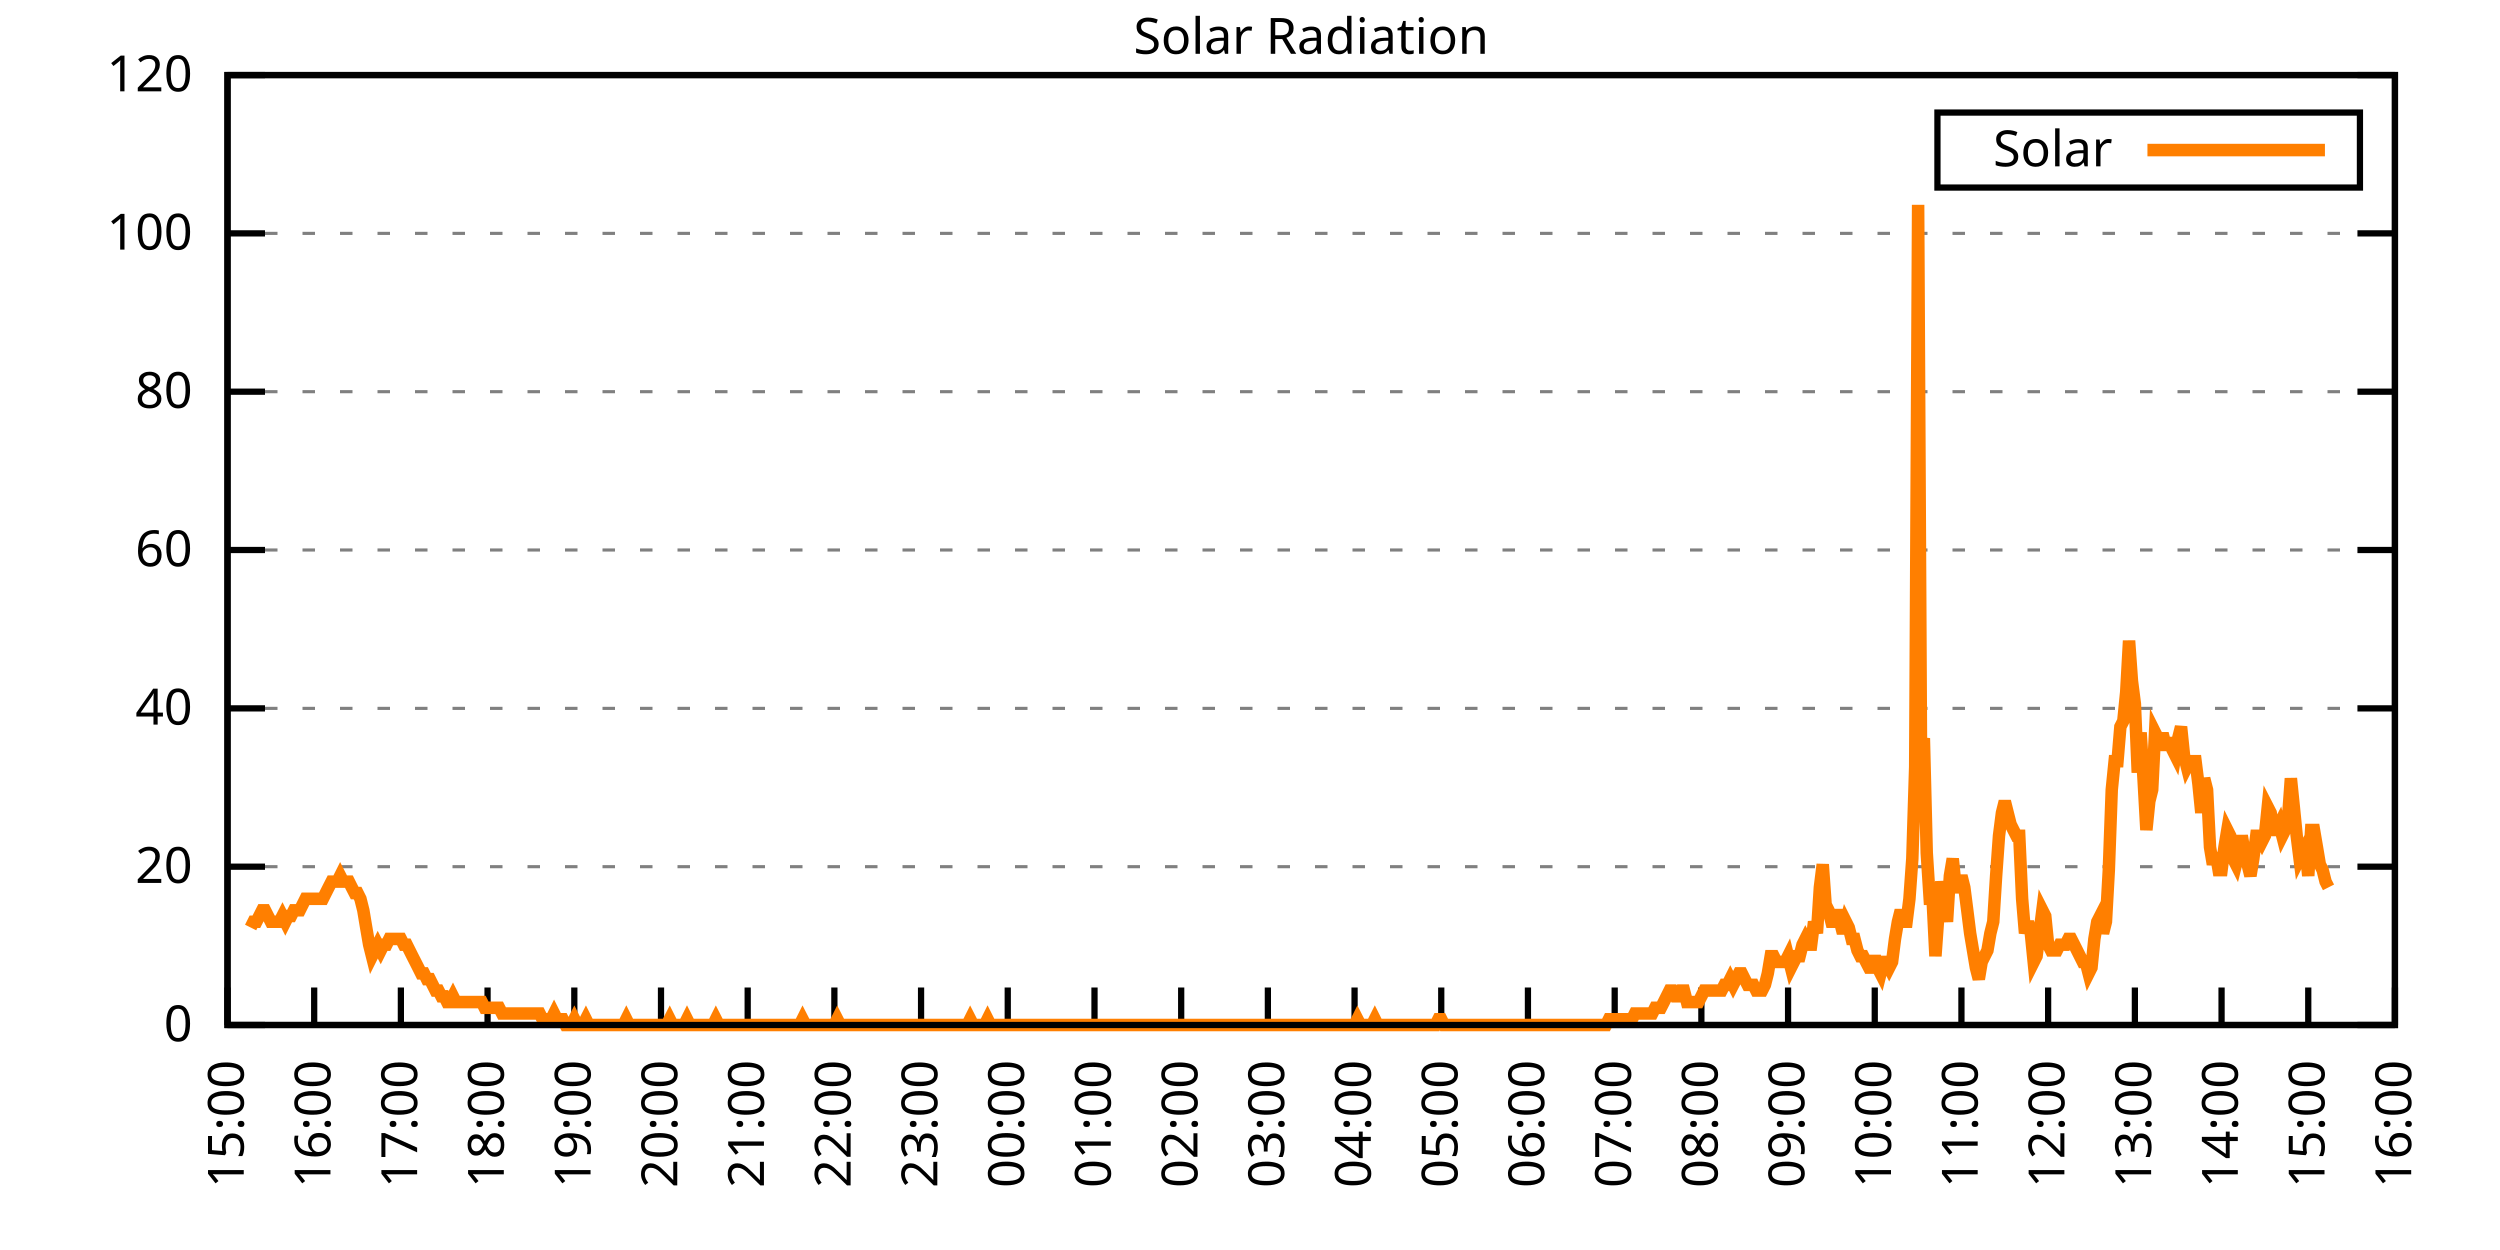
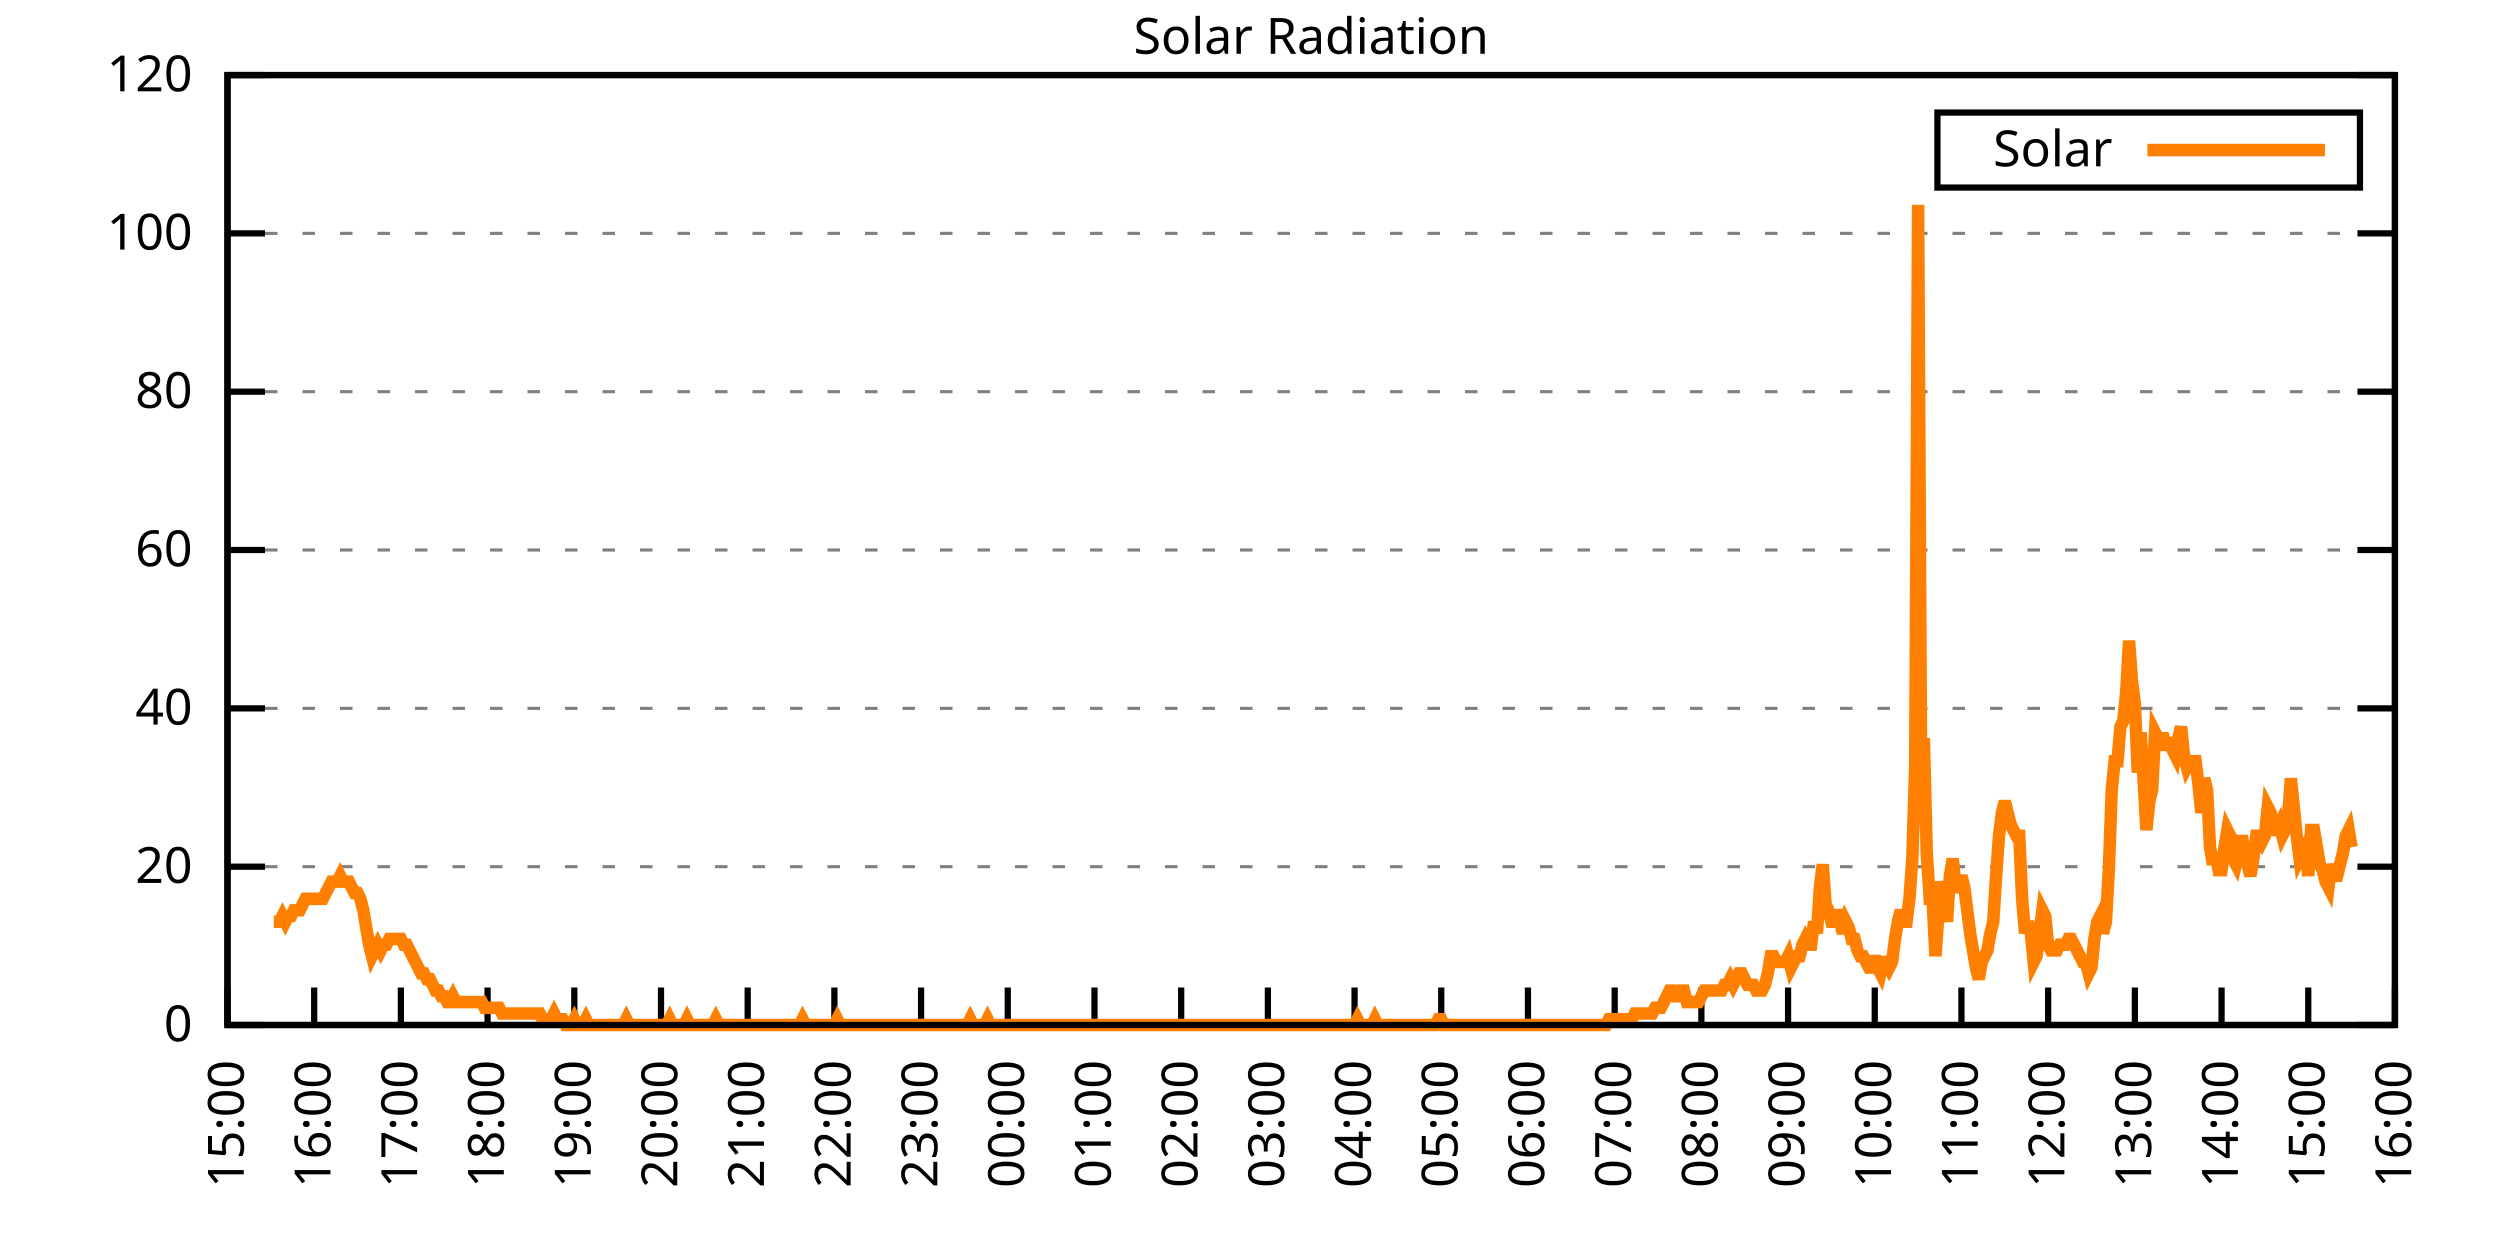
<svg xmlns="http://www.w3.org/2000/svg" xmlns:xlink="http://www.w3.org/1999/xlink" width="400" height="200" viewBox="0 0 400 200">
  <g id="gnuplot_canvas">
    <rect x="0" y="0" width="400" height="200" fill="none" />
    <defs>
      <circle id="gpDot" r="0.5" stroke-width="0.5" stroke="currentColor" />
      <path id="gpPt0" stroke-width="0.333" stroke="currentColor" d="M-1,0 h2 M0,-1 v2" />
      <path id="gpPt1" stroke-width="0.333" stroke="currentColor" d="M-1,-1 L1,1 M1,-1 L-1,1" />
      <path id="gpPt2" stroke-width="0.333" stroke="currentColor" d="M-1,0 L1,0 M0,-1 L0,1 M-1,-1 L1,1 M-1,1 L1,-1" />
      <rect id="gpPt3" stroke-width="0.333" stroke="currentColor" x="-1" y="-1" width="2" height="2" />
      <rect id="gpPt4" stroke-width="0.333" stroke="currentColor" fill="currentColor" x="-1" y="-1" width="2" height="2" />
      <circle id="gpPt5" stroke-width="0.333" stroke="currentColor" cx="0" cy="0" r="1" />
      <use xlink:href="#gpPt5" id="gpPt6" fill="currentColor" stroke="none" />
      <path id="gpPt7" stroke-width="0.333" stroke="currentColor" d="M0,-1.33 L-1.33,0.67 L1.33,0.67 z" />
      <use xlink:href="#gpPt7" id="gpPt8" fill="currentColor" stroke="none" />
      <use xlink:href="#gpPt7" id="gpPt9" stroke="currentColor" transform="rotate(180)" />
      <use xlink:href="#gpPt9" id="gpPt10" fill="currentColor" stroke="none" />
      <use xlink:href="#gpPt3" id="gpPt11" stroke="currentColor" transform="rotate(45)" />
      <use xlink:href="#gpPt11" id="gpPt12" fill="currentColor" stroke="none" />
      <path id="gpPt13" stroke-width="0.333" stroke="currentColor" d="M0,1.330 L1.265,0.411 L0.782,-1.067 L-0.782,-1.076 L-1.265,0.411 z" />
      <use xlink:href="#gpPt13" id="gpPt14" fill="currentColor" stroke="none" />
      <filter id="textbox" filterUnits="objectBoundingBox" x="0" y="0" height="1" width="1">
        <feFlood flood-color="white" flood-opacity="1" result="bgnd" />
        <feComposite in="SourceGraphic" in2="bgnd" operator="atop" />
      </filter>
      <filter id="greybox" filterUnits="objectBoundingBox" x="0" y="0" height="1" width="1">
        <feFlood flood-color="lightgrey" flood-opacity="1" result="grey" />
        <feComposite in="SourceGraphic" in2="grey" operator="atop" />
      </filter>
    </defs>
    <g fill="none" color="white" stroke="currentColor" stroke-width="1.00" stroke-linecap="butt" stroke-linejoin="miter">
</g>
    <g fill="none" color="black" stroke="currentColor" stroke-width="1.00" stroke-linecap="butt" stroke-linejoin="miter">
      <g stroke="none" shape-rendering="crispEdges">
        <polygon fill="rgb(255, 255, 255)" points="36.40,164.00 383.18,164.00 383.18,12.02 36.40,12.02 " />
      </g>
    </g>
    <g fill="none" color="black" stroke="currentColor" stroke-width="1.00" stroke-linecap="butt" stroke-linejoin="miter">
</g>
    <g fill="none" color="black" stroke="black" stroke-width="0.50" stroke-linecap="butt" stroke-linejoin="miter">
</g>
    <g fill="none" color="gray" stroke="currentColor" stroke-width="0.50" stroke-linecap="butt" stroke-linejoin="miter">
      <path stroke="gray" stroke-dasharray="2,4" class="gridline" d="M36.40,164.00 L383.19,164.00  " />
    </g>
    <g fill="none" color="gray" stroke="gray" stroke-width="1.00" stroke-linecap="butt" stroke-linejoin="miter">
</g>
    <g fill="none" color="black" stroke="currentColor" stroke-width="1.00" stroke-linecap="butt" stroke-linejoin="miter">
      <path stroke="black" d="M36.40,164.00 L42.40,164.00 M383.19,164.00 L377.19,164.00  " />
      <g transform="translate(30.80,166.60)" stroke="none" fill="black" font-family="Sans" font-size="8.00" text-anchor="end">
        <text>
          <tspan font-family="Sans"> 0</tspan>
        </text>
      </g>
    </g>
    <g fill="none" color="black" stroke="currentColor" stroke-width="1.00" stroke-linecap="butt" stroke-linejoin="miter">
</g>
    <g fill="none" color="black" stroke="black" stroke-width="0.50" stroke-linecap="butt" stroke-linejoin="miter">
</g>
    <g fill="none" color="gray" stroke="currentColor" stroke-width="0.50" stroke-linecap="butt" stroke-linejoin="miter">
      <path stroke="gray" stroke-dasharray="2,4" class="gridline" d="M36.40,138.67 L383.19,138.67  " />
    </g>
    <g fill="none" color="gray" stroke="gray" stroke-width="1.00" stroke-linecap="butt" stroke-linejoin="miter">
</g>
    <g fill="none" color="black" stroke="currentColor" stroke-width="1.00" stroke-linecap="butt" stroke-linejoin="miter">
      <path stroke="black" d="M36.40,138.67 L42.40,138.67 M383.19,138.67 L377.19,138.67  " />
      <g transform="translate(30.80,141.27)" stroke="none" fill="black" font-family="Sans" font-size="8.00" text-anchor="end">
        <text>
          <tspan font-family="Sans"> 20</tspan>
        </text>
      </g>
    </g>
    <g fill="none" color="black" stroke="currentColor" stroke-width="1.00" stroke-linecap="butt" stroke-linejoin="miter">
</g>
    <g fill="none" color="black" stroke="black" stroke-width="0.50" stroke-linecap="butt" stroke-linejoin="miter">
</g>
    <g fill="none" color="gray" stroke="currentColor" stroke-width="0.50" stroke-linecap="butt" stroke-linejoin="miter">
      <path stroke="gray" stroke-dasharray="2,4" class="gridline" d="M36.40,113.34 L383.19,113.34  " />
    </g>
    <g fill="none" color="gray" stroke="gray" stroke-width="1.00" stroke-linecap="butt" stroke-linejoin="miter">
</g>
    <g fill="none" color="black" stroke="currentColor" stroke-width="1.00" stroke-linecap="butt" stroke-linejoin="miter">
      <path stroke="black" d="M36.40,113.34 L42.40,113.34 M383.19,113.34 L377.19,113.34  " />
      <g transform="translate(30.80,115.94)" stroke="none" fill="black" font-family="Sans" font-size="8.00" text-anchor="end">
        <text>
          <tspan font-family="Sans"> 40</tspan>
        </text>
      </g>
    </g>
    <g fill="none" color="black" stroke="currentColor" stroke-width="1.00" stroke-linecap="butt" stroke-linejoin="miter">
</g>
    <g fill="none" color="black" stroke="black" stroke-width="0.50" stroke-linecap="butt" stroke-linejoin="miter">
</g>
    <g fill="none" color="gray" stroke="currentColor" stroke-width="0.50" stroke-linecap="butt" stroke-linejoin="miter">
      <path stroke="gray" stroke-dasharray="2,4" class="gridline" d="M36.40,88.00 L383.19,88.00  " />
    </g>
    <g fill="none" color="gray" stroke="gray" stroke-width="1.00" stroke-linecap="butt" stroke-linejoin="miter">
</g>
    <g fill="none" color="black" stroke="currentColor" stroke-width="1.00" stroke-linecap="butt" stroke-linejoin="miter">
      <path stroke="black" d="M36.40,88.00 L42.40,88.00 M383.19,88.00 L377.19,88.00  " />
      <g transform="translate(30.80,90.60)" stroke="none" fill="black" font-family="Sans" font-size="8.00" text-anchor="end">
        <text>
          <tspan font-family="Sans"> 60</tspan>
        </text>
      </g>
    </g>
    <g fill="none" color="black" stroke="currentColor" stroke-width="1.00" stroke-linecap="butt" stroke-linejoin="miter">
</g>
    <g fill="none" color="black" stroke="black" stroke-width="0.50" stroke-linecap="butt" stroke-linejoin="miter">
</g>
    <g fill="none" color="gray" stroke="currentColor" stroke-width="0.50" stroke-linecap="butt" stroke-linejoin="miter">
      <path stroke="gray" stroke-dasharray="2,4" class="gridline" d="M36.40,62.67 L383.19,62.67  " />
    </g>
    <g fill="none" color="gray" stroke="gray" stroke-width="1.00" stroke-linecap="butt" stroke-linejoin="miter">
</g>
    <g fill="none" color="black" stroke="currentColor" stroke-width="1.00" stroke-linecap="butt" stroke-linejoin="miter">
      <path stroke="black" d="M36.40,62.67 L42.40,62.67 M383.19,62.67 L377.19,62.67  " />
      <g transform="translate(30.80,65.27)" stroke="none" fill="black" font-family="Sans" font-size="8.00" text-anchor="end">
        <text>
          <tspan font-family="Sans"> 80</tspan>
        </text>
      </g>
    </g>
    <g fill="none" color="black" stroke="currentColor" stroke-width="1.00" stroke-linecap="butt" stroke-linejoin="miter">
</g>
    <g fill="none" color="black" stroke="black" stroke-width="0.50" stroke-linecap="butt" stroke-linejoin="miter">
</g>
    <g fill="none" color="gray" stroke="currentColor" stroke-width="0.50" stroke-linecap="butt" stroke-linejoin="miter">
      <path stroke="gray" stroke-dasharray="2,4" class="gridline" d="M36.40,37.34 L383.19,37.34  " />
    </g>
    <g fill="none" color="gray" stroke="gray" stroke-width="1.00" stroke-linecap="butt" stroke-linejoin="miter">
</g>
    <g fill="none" color="black" stroke="currentColor" stroke-width="1.00" stroke-linecap="butt" stroke-linejoin="miter">
      <path stroke="black" d="M36.40,37.34 L42.40,37.34 M383.19,37.34 L377.19,37.34  " />
      <g transform="translate(30.80,39.94)" stroke="none" fill="black" font-family="Sans" font-size="8.00" text-anchor="end">
        <text>
          <tspan font-family="Sans"> 100</tspan>
        </text>
      </g>
    </g>
    <g fill="none" color="black" stroke="currentColor" stroke-width="1.00" stroke-linecap="butt" stroke-linejoin="miter">
</g>
    <g fill="none" color="black" stroke="black" stroke-width="0.50" stroke-linecap="butt" stroke-linejoin="miter">
</g>
    <g fill="none" color="gray" stroke="currentColor" stroke-width="0.50" stroke-linecap="butt" stroke-linejoin="miter">
      <path stroke="gray" stroke-dasharray="2,4" class="gridline" d="M36.40,12.01 L383.19,12.01  " />
    </g>
    <g fill="none" color="gray" stroke="gray" stroke-width="1.00" stroke-linecap="butt" stroke-linejoin="miter">
</g>
    <g fill="none" color="black" stroke="currentColor" stroke-width="1.00" stroke-linecap="butt" stroke-linejoin="miter">
      <path stroke="black" d="M36.40,12.01 L42.40,12.01 M383.19,12.01 L377.19,12.01  " />
      <g transform="translate(30.80,14.61)" stroke="none" fill="black" font-family="Sans" font-size="8.00" text-anchor="end">
        <text>
          <tspan font-family="Sans"> 120</tspan>
        </text>
      </g>
    </g>
    <g fill="none" color="black" stroke="currentColor" stroke-width="1.00" stroke-linecap="butt" stroke-linejoin="miter">
      <path stroke="black" d="M36.40,164.00 L36.40,158.00  " />
      <g transform="translate(39.00,169.60) rotate(270.00)" stroke="none" fill="black" font-family="Sans" font-size="8.00" text-anchor="end">
        <text>
          <tspan font-family="Sans">15:00</tspan>
        </text>
      </g>
    </g>
    <g fill="none" color="black" stroke="currentColor" stroke-width="1.00" stroke-linecap="butt" stroke-linejoin="miter">
      <path stroke="black" d="M50.27,164.00 L50.27,158.00  " />
      <g transform="translate(52.87,169.60) rotate(270.00)" stroke="none" fill="black" font-family="Sans" font-size="8.00" text-anchor="end">
        <text>
          <tspan font-family="Sans">16:00</tspan>
        </text>
      </g>
    </g>
    <g fill="none" color="black" stroke="currentColor" stroke-width="1.00" stroke-linecap="butt" stroke-linejoin="miter">
      <path stroke="black" d="M64.14,164.00 L64.14,158.00  " />
      <g transform="translate(66.74,169.60) rotate(270.00)" stroke="none" fill="black" font-family="Sans" font-size="8.00" text-anchor="end">
        <text>
          <tspan font-family="Sans">17:00</tspan>
        </text>
      </g>
    </g>
    <g fill="none" color="black" stroke="currentColor" stroke-width="1.00" stroke-linecap="butt" stroke-linejoin="miter">
      <path stroke="black" d="M78.01,164.00 L78.01,158.00  " />
      <g transform="translate(80.61,169.60) rotate(270.00)" stroke="none" fill="black" font-family="Sans" font-size="8.00" text-anchor="end">
        <text>
          <tspan font-family="Sans">18:00</tspan>
        </text>
      </g>
    </g>
    <g fill="none" color="black" stroke="currentColor" stroke-width="1.00" stroke-linecap="butt" stroke-linejoin="miter">
      <path stroke="black" d="M91.89,164.00 L91.89,158.00  " />
      <g transform="translate(94.49,169.60) rotate(270.00)" stroke="none" fill="black" font-family="Sans" font-size="8.00" text-anchor="end">
        <text>
          <tspan font-family="Sans">19:00</tspan>
        </text>
      </g>
    </g>
    <g fill="none" color="black" stroke="currentColor" stroke-width="1.00" stroke-linecap="butt" stroke-linejoin="miter">
      <path stroke="black" d="M105.76,164.00 L105.76,158.00  " />
      <g transform="translate(108.36,169.60) rotate(270.00)" stroke="none" fill="black" font-family="Sans" font-size="8.00" text-anchor="end">
        <text>
          <tspan font-family="Sans">20:00</tspan>
        </text>
      </g>
    </g>
    <g fill="none" color="black" stroke="currentColor" stroke-width="1.00" stroke-linecap="butt" stroke-linejoin="miter">
      <path stroke="black" d="M119.63,164.00 L119.63,158.00  " />
      <g transform="translate(122.23,169.60) rotate(270.00)" stroke="none" fill="black" font-family="Sans" font-size="8.00" text-anchor="end">
        <text>
          <tspan font-family="Sans">21:00</tspan>
        </text>
      </g>
    </g>
    <g fill="none" color="black" stroke="currentColor" stroke-width="1.00" stroke-linecap="butt" stroke-linejoin="miter">
      <path stroke="black" d="M133.50,164.00 L133.50,158.00  " />
      <g transform="translate(136.10,169.60) rotate(270.00)" stroke="none" fill="black" font-family="Sans" font-size="8.00" text-anchor="end">
        <text>
          <tspan font-family="Sans">22:00</tspan>
        </text>
      </g>
    </g>
    <g fill="none" color="black" stroke="currentColor" stroke-width="1.00" stroke-linecap="butt" stroke-linejoin="miter">
      <path stroke="black" d="M147.37,164.00 L147.37,158.00  " />
      <g transform="translate(149.97,169.60) rotate(270.00)" stroke="none" fill="black" font-family="Sans" font-size="8.00" text-anchor="end">
        <text>
          <tspan font-family="Sans">23:00</tspan>
        </text>
      </g>
    </g>
    <g fill="none" color="black" stroke="currentColor" stroke-width="1.00" stroke-linecap="butt" stroke-linejoin="miter">
      <path stroke="black" d="M161.24,164.00 L161.24,158.00  " />
      <g transform="translate(163.84,169.60) rotate(270.00)" stroke="none" fill="black" font-family="Sans" font-size="8.00" text-anchor="end">
        <text>
          <tspan font-family="Sans">00:00</tspan>
        </text>
      </g>
    </g>
    <g fill="none" color="black" stroke="currentColor" stroke-width="1.00" stroke-linecap="butt" stroke-linejoin="miter">
      <path stroke="black" d="M175.12,164.00 L175.12,158.00  " />
      <g transform="translate(177.72,169.60) rotate(270.00)" stroke="none" fill="black" font-family="Sans" font-size="8.00" text-anchor="end">
        <text>
          <tspan font-family="Sans">01:00</tspan>
        </text>
      </g>
    </g>
    <g fill="none" color="black" stroke="currentColor" stroke-width="1.00" stroke-linecap="butt" stroke-linejoin="miter">
      <path stroke="black" d="M188.99,164.00 L188.99,158.00  " />
      <g transform="translate(191.59,169.60) rotate(270.00)" stroke="none" fill="black" font-family="Sans" font-size="8.00" text-anchor="end">
        <text>
          <tspan font-family="Sans">02:00</tspan>
        </text>
      </g>
    </g>
    <g fill="none" color="black" stroke="currentColor" stroke-width="1.00" stroke-linecap="butt" stroke-linejoin="miter">
      <path stroke="black" d="M202.86,164.00 L202.86,158.00  " />
      <g transform="translate(205.46,169.60) rotate(270.00)" stroke="none" fill="black" font-family="Sans" font-size="8.00" text-anchor="end">
        <text>
          <tspan font-family="Sans">03:00</tspan>
        </text>
      </g>
    </g>
    <g fill="none" color="black" stroke="currentColor" stroke-width="1.00" stroke-linecap="butt" stroke-linejoin="miter">
      <path stroke="black" d="M216.73,164.00 L216.73,158.00  " />
      <g transform="translate(219.33,169.60) rotate(270.00)" stroke="none" fill="black" font-family="Sans" font-size="8.00" text-anchor="end">
        <text>
          <tspan font-family="Sans">04:00</tspan>
        </text>
      </g>
    </g>
    <g fill="none" color="black" stroke="currentColor" stroke-width="1.00" stroke-linecap="butt" stroke-linejoin="miter">
      <path stroke="black" d="M230.60,164.00 L230.60,158.00  " />
      <g transform="translate(233.20,169.60) rotate(270.00)" stroke="none" fill="black" font-family="Sans" font-size="8.00" text-anchor="end">
        <text>
          <tspan font-family="Sans">05:00</tspan>
        </text>
      </g>
    </g>
    <g fill="none" color="black" stroke="currentColor" stroke-width="1.00" stroke-linecap="butt" stroke-linejoin="miter">
      <path stroke="black" d="M244.47,164.00 L244.47,158.00  " />
      <g transform="translate(247.07,169.60) rotate(270.00)" stroke="none" fill="black" font-family="Sans" font-size="8.00" text-anchor="end">
        <text>
          <tspan font-family="Sans">06:00</tspan>
        </text>
      </g>
    </g>
    <g fill="none" color="black" stroke="currentColor" stroke-width="1.00" stroke-linecap="butt" stroke-linejoin="miter">
      <path stroke="black" d="M258.35,164.00 L258.35,158.00  " />
      <g transform="translate(260.95,169.60) rotate(270.00)" stroke="none" fill="black" font-family="Sans" font-size="8.00" text-anchor="end">
        <text>
          <tspan font-family="Sans">07:00</tspan>
        </text>
      </g>
    </g>
    <g fill="none" color="black" stroke="currentColor" stroke-width="1.00" stroke-linecap="butt" stroke-linejoin="miter">
      <path stroke="black" d="M272.22,164.00 L272.22,158.00  " />
      <g transform="translate(274.82,169.60) rotate(270.00)" stroke="none" fill="black" font-family="Sans" font-size="8.00" text-anchor="end">
        <text>
          <tspan font-family="Sans">08:00</tspan>
        </text>
      </g>
    </g>
    <g fill="none" color="black" stroke="currentColor" stroke-width="1.00" stroke-linecap="butt" stroke-linejoin="miter">
      <path stroke="black" d="M286.09,164.00 L286.09,158.00  " />
      <g transform="translate(288.69,169.60) rotate(270.00)" stroke="none" fill="black" font-family="Sans" font-size="8.00" text-anchor="end">
        <text>
          <tspan font-family="Sans">09:00</tspan>
        </text>
      </g>
    </g>
    <g fill="none" color="black" stroke="currentColor" stroke-width="1.00" stroke-linecap="butt" stroke-linejoin="miter">
      <path stroke="black" d="M299.96,164.00 L299.96,158.00  " />
      <g transform="translate(302.56,169.60) rotate(270.00)" stroke="none" fill="black" font-family="Sans" font-size="8.00" text-anchor="end">
        <text>
          <tspan font-family="Sans">10:00</tspan>
        </text>
      </g>
    </g>
    <g fill="none" color="black" stroke="currentColor" stroke-width="1.00" stroke-linecap="butt" stroke-linejoin="miter">
      <path stroke="black" d="M313.83,164.00 L313.83,158.00  " />
      <g transform="translate(316.43,169.60) rotate(270.00)" stroke="none" fill="black" font-family="Sans" font-size="8.00" text-anchor="end">
        <text>
          <tspan font-family="Sans">11:00</tspan>
        </text>
      </g>
    </g>
    <g fill="none" color="black" stroke="currentColor" stroke-width="1.00" stroke-linecap="butt" stroke-linejoin="miter">
      <path stroke="black" d="M327.70,164.00 L327.70,158.00  " />
      <g transform="translate(330.30,169.60) rotate(270.00)" stroke="none" fill="black" font-family="Sans" font-size="8.00" text-anchor="end">
        <text>
          <tspan font-family="Sans">12:00</tspan>
        </text>
      </g>
    </g>
    <g fill="none" color="black" stroke="currentColor" stroke-width="1.00" stroke-linecap="butt" stroke-linejoin="miter">
      <path stroke="black" d="M341.58,164.00 L341.58,158.00  " />
      <g transform="translate(344.18,169.60) rotate(270.00)" stroke="none" fill="black" font-family="Sans" font-size="8.00" text-anchor="end">
        <text>
          <tspan font-family="Sans">13:00</tspan>
        </text>
      </g>
    </g>
    <g fill="none" color="black" stroke="currentColor" stroke-width="1.00" stroke-linecap="butt" stroke-linejoin="miter">
      <path stroke="black" d="M355.45,164.00 L355.45,158.00  " />
      <g transform="translate(358.05,169.60) rotate(270.00)" stroke="none" fill="black" font-family="Sans" font-size="8.00" text-anchor="end">
        <text>
          <tspan font-family="Sans">14:00</tspan>
        </text>
      </g>
    </g>
    <g fill="none" color="black" stroke="currentColor" stroke-width="1.00" stroke-linecap="butt" stroke-linejoin="miter">
      <path stroke="black" d="M369.32,164.00 L369.32,158.00  " />
      <g transform="translate(371.92,169.60) rotate(270.00)" stroke="none" fill="black" font-family="Sans" font-size="8.00" text-anchor="end">
        <text>
          <tspan font-family="Sans">15:00</tspan>
        </text>
      </g>
    </g>
    <g fill="none" color="black" stroke="currentColor" stroke-width="1.00" stroke-linecap="butt" stroke-linejoin="miter">
      <path stroke="black" d="M383.19,164.00 L383.19,158.00  " />
      <g transform="translate(385.79,169.60) rotate(270.00)" stroke="none" fill="black" font-family="Sans" font-size="8.00" text-anchor="end">
        <text>
          <tspan font-family="Sans">16:00</tspan>
        </text>
      </g>
    </g>
    <g fill="none" color="black" stroke="currentColor" stroke-width="1.00" stroke-linecap="butt" stroke-linejoin="miter">
</g>
    <g fill="none" color="black" stroke="currentColor" stroke-width="1.00" stroke-linecap="butt" stroke-linejoin="miter">
      <path stroke="black" d="M36.40,12.01 L36.40,164.00 L383.19,164.00 L383.19,12.01 L36.40,12.01 Z  " />
    </g>
    <g fill="none" color="black" stroke="currentColor" stroke-width="1.00" stroke-linecap="butt" stroke-linejoin="miter">
</g>
    <g fill="none" color="black" stroke="currentColor" stroke-width="1.00" stroke-linecap="butt" stroke-linejoin="miter">
      <path stroke="black" d="M309.99,30.01 L309.99,18.01 L377.59,18.01 L377.59,30.01 L309.99,30.01 Z  " />
    </g>
    <g id="Solar_Radiation_plot_1">
      <g fill="none" color="white" stroke="black" stroke-width="2.00" stroke-linecap="butt" stroke-linejoin="miter">
</g>
      <g fill="none" color="black" stroke="currentColor" stroke-width="2.00" stroke-linecap="butt" stroke-linejoin="miter">
        <g transform="translate(337.99,26.61)" stroke="none" fill="black" font-family="Sans" font-size="8.00" text-anchor="end">
          <text>
            <tspan font-family="Sans">Solar</tspan>
          </text>
        </g>
      </g>
      <g fill="none" color="black" stroke="currentColor" stroke-width="2.00" stroke-linecap="butt" stroke-linejoin="miter">
-         <path stroke="rgb(255, 127,   0)" d="M343.59,24.01 L371.99,24.01 M40.10,148.40 L40.56,147.48 L41.02,147.48 L41.49,146.56 L41.95,145.65 L42.41,145.65   L42.87,146.56 L43.34,147.48 L43.80,147.48 L44.26,147.48 L44.72,147.48 L45.19,146.56 L45.65,147.48 L46.11,146.56   L46.57,146.56 L47.03,145.65 L47.50,145.65 L47.96,145.65 L48.42,144.73 L48.88,143.81 L49.35,143.81 L49.81,143.81   L50.27,143.81 L50.73,143.81 L51.20,143.81 L51.66,143.81 L52.12,142.89 L52.58,141.98 L53.05,141.06 L53.51,141.06   L53.97,141.06 L54.43,140.14 L54.90,141.06 L55.36,141.06 L55.82,141.06 L56.28,141.98 L56.75,142.89 L57.21,142.89   L57.67,143.81 L58.13,145.65 L58.59,148.40 L59.06,151.15 L59.52,152.99 L59.98,152.07 L60.44,151.15 L60.91,152.07   L61.37,151.15 L61.83,151.15 L62.29,150.23 L62.76,150.23 L63.22,150.23 L63.68,150.23 L64.14,150.23 L64.61,151.15   L65.07,151.15 L65.53,152.07 L65.99,152.99 L66.46,153.91 L66.92,154.82 L67.38,155.74 L67.84,155.74 L68.30,156.66   L68.77,156.66 L69.23,157.58 L69.69,158.49 L70.15,158.49 L70.62,159.41 L71.08,159.41 L71.54,160.33 L72.00,160.33   L72.47,159.41 L72.93,160.33 L73.39,160.33 L73.85,160.33 L74.32,160.33 L74.78,160.33 L75.24,160.33 L75.70,160.33   L76.17,160.33 L76.63,160.33 L77.09,160.33 L77.55,161.25 L78.01,161.25 L78.48,161.25 L78.94,161.25 L79.40,161.25   L79.86,161.25 L80.33,162.16 L80.79,162.16 L81.25,162.16 L81.71,162.16 L82.18,162.16 L82.64,162.16 L83.10,162.16   L83.56,162.16 L84.03,162.16 L84.49,162.16 L84.95,162.16 L85.41,162.16 L85.88,162.16 L86.34,162.16 L86.80,163.08   L87.26,163.08 L87.72,163.08 L88.19,163.08 L88.65,162.16 L89.11,163.08 L89.57,163.08 L90.04,163.08 L90.50,164.00   L90.96,164.00 L91.42,164.00 L91.89,163.08 L92.35,164.00 L92.81,164.00 L93.27,164.00 L93.74,163.08 L94.20,164.00   L94.66,164.00 L95.12,164.00 L95.59,164.00 L96.05,164.00 L96.51,164.00 L96.97,164.00 L97.44,164.00 L97.90,164.00   L98.36,164.00 L98.82,164.00 L99.28,164.00 L99.75,164.00 L100.21,163.08 L100.67,164.00 L101.13,164.00 L101.60,164.00   L102.06,164.00 L102.52,164.00 L102.98,164.00 L103.45,164.00 L103.91,164.00 L104.37,164.00 L104.83,164.00 L105.30,164.00   L105.76,164.00 L106.22,164.00 L106.68,164.00 L107.15,163.08 L107.61,164.00 L108.07,164.00 L108.53,164.00 L108.99,164.00   L109.46,164.00 L109.92,163.08 L110.38,164.00 L110.84,164.00 L111.31,164.00 L111.77,164.00 L112.23,164.00 L112.69,164.00   L113.16,164.00 L113.62,164.00 L114.08,164.00 L114.54,163.08 L115.01,164.00 L115.47,164.00 L115.93,164.00 L116.39,164.00   L116.86,164.00 L117.32,164.00 L117.78,164.00 L118.24,164.00 L118.70,164.00 L119.17,164.00 L119.63,164.00 L120.09,164.00   L120.55,164.00 L121.02,164.00 L121.48,164.00 L121.94,164.00 L122.40,164.00 L122.87,164.00 L123.33,164.00 L123.79,164.00   L124.25,164.00 L124.72,164.00 L125.18,164.00 L125.64,164.00 L126.10,164.00 L126.57,164.00 L127.03,164.00 L127.49,164.00   L127.95,164.00 L128.41,163.08 L128.88,164.00 L129.34,164.00 L129.80,164.00 L130.26,164.00 L130.73,164.00 L131.19,164.00   L131.65,164.00 L132.11,164.00 L132.58,164.00 L133.04,164.00 L133.50,164.00 L133.96,163.08 L134.43,164.00 L134.89,164.00   L135.35,164.00 L135.81,164.00 L136.28,164.00 L136.74,164.00 L137.20,164.00 L137.66,164.00 L138.13,164.00 L138.59,164.00   L139.05,164.00 L139.51,164.00 L139.97,164.00 L140.44,164.00 L140.90,164.00 L141.36,164.00 L141.82,164.00 L142.29,164.00   L142.75,164.00 L143.21,164.00 L143.67,164.00 L144.14,164.00 L144.60,164.00 L145.06,164.00 L145.52,164.00 L145.99,164.00   L146.45,164.00 L146.91,164.00 L147.37,164.00 L147.84,164.00 L148.30,164.00 L148.76,164.00 L149.22,164.00 L149.68,164.00   L150.15,164.00 L150.61,164.00 L151.07,164.00 L151.53,164.00 L152.00,164.00 L152.46,164.00 L152.92,164.00 L153.38,164.00   L153.85,164.00 L154.31,164.00 L154.77,164.00 L155.23,163.08 L155.70,164.00 L156.16,164.00 L156.62,164.00 L157.08,164.00   L157.55,164.00 L158.01,163.08 L158.47,164.00 L158.93,164.00 L159.39,164.00 L159.86,164.00 L160.32,164.00 L160.78,164.00   L161.24,164.00 L161.71,164.00 L162.17,164.00 L162.63,164.00 L163.09,164.00 L163.56,164.00 L164.02,164.00 L164.48,164.00   L164.94,164.00 L165.41,164.00 L165.87,164.00 L166.33,164.00 L166.79,164.00 L167.26,164.00 L167.72,164.00 L168.18,164.00   L168.64,164.00 L169.10,164.00 L169.57,164.00 L170.03,164.00 L170.49,164.00 L170.95,164.00 L171.42,164.00 L171.88,164.00   L172.34,164.00 L172.80,164.00 L173.27,164.00 L173.73,164.00 L174.19,164.00 L174.65,164.00 L175.12,164.00 L175.58,164.00   L176.04,164.00 L176.50,164.00 L176.97,164.00 L177.43,164.00 L177.89,164.00 L178.35,164.00 L178.82,164.00 L179.28,164.00   L179.74,164.00 L180.20,164.00 L180.66,164.00 L181.13,164.00 L181.59,164.00 L182.05,164.00 L182.51,164.00 L182.98,164.00   L183.44,164.00 L183.90,164.00 L184.36,164.00 L184.83,164.00 L185.29,164.00 L185.75,164.00 L186.21,164.00 L186.68,164.00   L187.14,164.00 L187.60,164.00 L188.06,164.00 L188.53,164.00 L188.99,164.00 L189.45,164.00 L189.91,164.00 L190.37,164.00   L190.84,164.00 L191.30,164.00 L191.76,164.00 L192.22,164.00 L192.69,164.00 L193.15,164.00 L193.61,164.00 L194.07,164.00   L194.54,164.00 L195.00,164.00 L195.46,164.00 L195.92,164.00 L196.39,164.00 L196.85,164.00 L197.31,164.00 L197.77,164.00   L198.24,164.00 L198.70,164.00 L199.16,164.00 L199.62,164.00 L200.08,164.00 L200.55,164.00 L201.01,164.00 L201.47,164.00   L201.93,164.00 L202.40,164.00 L202.86,164.00 L203.32,164.00 L203.78,164.00 L204.25,164.00 L204.71,164.00 L205.17,164.00   L205.63,164.00 L206.10,164.00 L206.56,164.00 L207.02,164.00 L207.48,164.00 L207.95,164.00 L208.41,164.00 L208.87,164.00   L209.33,164.00 L209.80,164.00 L210.26,164.00 L210.72,164.00 L211.18,164.00 L211.64,164.00 L212.11,164.00 L212.57,164.00   L213.03,164.00 L213.49,164.00 L213.96,164.00 L214.42,164.00 L214.88,164.00 L215.34,164.00 L215.81,164.00 L216.27,164.00   L216.73,164.00 L217.19,163.08 L217.66,164.00 L218.12,164.00 L218.58,164.00 L219.04,164.00 L219.51,164.00 L219.97,163.08   L220.43,164.00 L220.89,164.00 L221.35,164.00 L221.82,164.00 L222.28,164.00 L222.74,164.00 L223.20,164.00 L223.67,164.00   L224.13,164.00 L224.59,164.00 L225.05,164.00 L225.52,164.00 L225.98,164.00 L226.44,164.00 L226.90,164.00 L227.37,164.00   L227.83,164.00 L228.29,164.00 L228.75,164.00 L229.22,164.00 L229.68,164.00 L230.14,163.08 L230.60,163.08 L231.06,164.00   L231.53,164.00 L231.99,164.00 L232.45,164.00 L232.91,164.00 L233.38,164.00 L233.84,164.00 L234.30,164.00 L234.76,164.00   L235.23,164.00 L235.69,164.00 L236.15,164.00 L236.61,164.00 L237.08,164.00 L237.54,164.00 L238.00,164.00 L238.46,164.00   L238.93,164.00 L239.39,164.00 L239.85,164.00 L240.31,164.00 L240.77,164.00 L241.24,164.00 L241.70,164.00 L242.16,164.00   L242.62,164.00 L243.09,164.00 L243.55,164.00 L244.01,164.00 L244.47,164.00 L244.94,164.00 L245.40,164.00 L245.86,164.00   L246.32,164.00 L246.79,164.00 L247.25,164.00 L247.71,164.00 L248.17,164.00 L248.64,164.00 L249.10,164.00 L249.56,164.00   L250.02,164.00 L250.49,164.00 L250.95,164.00 L251.41,164.00 L251.87,164.00 L252.33,164.00 L252.80,164.00 L253.26,164.00   L253.72,164.00 L254.18,164.00 L254.65,164.00 L255.11,164.00 L255.57,164.00 L256.03,164.00 L256.50,164.00 L256.96,164.00   L257.42,163.08 L257.88,163.08 L258.35,163.08 L258.81,163.08 L259.27,163.08 L259.73,163.08 L260.20,163.08 L260.66,163.08   L261.12,163.08 L261.58,162.16 L262.04,162.16 L262.51,162.16 L262.97,162.16 L263.43,162.16 L263.89,162.16 L264.36,162.16   L264.82,161.25 L265.28,161.25 L265.74,161.25 L266.21,160.33 L266.67,159.41 L267.13,158.49 L267.59,158.49 L268.06,159.41   L268.52,159.41 L268.98,158.49 L269.44,158.49 L269.91,160.33 L270.37,160.33 L270.83,160.33 L271.29,160.33 L271.75,160.33   L272.22,159.41 L272.68,158.49 L273.14,158.49 L273.60,158.49 L274.07,158.49 L274.53,158.49 L274.99,158.49 L275.45,158.49   L275.92,157.58 L276.38,157.58 L276.84,156.66 L277.30,157.58 L277.77,156.66 L278.23,155.74 L278.69,155.74 L279.15,156.66   L279.62,157.58 L280.08,157.58 L280.54,157.58 L281.00,158.49 L281.46,158.49 L281.93,158.49 L282.39,157.58 L282.85,155.74   L283.31,152.99 L283.78,152.99 L284.24,153.91 L284.70,153.91 L285.16,153.91 L285.63,153.91 L286.09,152.99 L286.55,154.82   L287.01,153.91 L287.48,152.99 L287.94,152.99 L288.40,151.15 L288.86,150.23 L289.33,151.15 L289.79,151.15 L290.25,147.48   L290.71,149.32 L291.18,141.98 L291.64,138.30 L292.10,144.73 L292.56,145.65 L293.02,147.48 L293.49,147.48 L293.95,145.65   L294.41,147.48 L294.87,149.32 L295.34,147.48 L295.80,148.40 L296.26,150.23 L296.72,150.23 L297.19,152.07 L297.65,152.99   L298.11,152.99 L298.57,153.91 L299.04,154.82 L299.50,154.82 L299.96,152.99 L300.42,154.82 L300.89,155.74 L301.35,153.91   L301.81,153.91 L302.27,154.82 L302.73,153.91 L303.20,150.23 L303.66,147.48 L304.12,145.65 L304.58,147.48 L305.05,147.48   L305.51,143.81 L305.97,137.39 L306.43,122.70 L306.90,32.77 L307.36,119.95 L307.82,118.12 L308.28,136.47 L308.75,143.81   L309.21,143.81 L309.67,152.99 L310.13,146.56 L310.60,141.06 L311.06,143.81 L311.52,147.48 L311.98,140.14 L312.44,137.39   L312.91,141.98 L313.37,141.98 L313.83,140.14 L314.29,141.98 L314.76,145.65 L315.22,149.32 L315.68,152.07 L316.14,154.82   L316.61,156.66 L317.07,153.91 L317.53,152.99 L317.99,152.07 L318.46,149.32 L318.92,147.48 L319.38,140.14 L319.84,133.72   L320.31,130.05 L320.77,128.21 L321.23,130.05 L321.69,131.88 L322.15,132.80 L322.62,133.72 L323.08,133.72 L323.54,143.81   L324.00,149.32 L324.47,147.48 L324.93,149.32 L325.39,153.91 L325.85,152.99 L326.32,149.32 L326.78,145.65 L327.24,146.56   L327.70,151.15 L328.17,152.07 L328.63,152.07 L329.09,152.07 L329.55,151.15 L330.02,151.15 L330.48,151.15 L330.94,150.23   L331.40,150.23 L331.87,151.15 L332.33,152.07 L332.79,152.99 L333.25,153.91 L333.71,153.91 L334.18,155.74 L334.64,154.82   L335.10,150.23 L335.56,147.48 L336.03,146.56 L336.49,149.32 L336.95,147.48 L337.41,139.22 L337.88,126.37 L338.34,121.79   L338.80,121.79 L339.26,116.28 L339.73,115.36 L340.19,110.77 L340.65,102.51 L341.11,108.94 L341.58,112.61 L342.04,123.62   L342.50,117.20 L342.96,124.54 L343.42,132.80 L343.89,128.21 L344.35,126.37 L344.81,117.20 L345.27,118.12 L345.74,118.12   L346.20,118.12 L346.66,119.95 L347.12,118.12 L347.59,119.95 L348.05,120.87 L348.51,118.12 L348.97,116.28 L349.44,120.87   L349.90,122.70 L350.36,121.79 L350.82,121.79 L351.29,121.79 L351.75,125.46 L352.21,130.05 L352.67,124.54 L353.13,126.37   L353.60,135.55 L354.06,138.30 L354.52,136.47 L354.98,139.22 L355.45,139.22 L355.91,135.55 L356.37,132.80 L356.83,133.72   L357.30,137.39 L357.76,138.30 L358.22,136.47 L358.68,133.72 L359.15,136.47 L359.61,138.30 L360.07,140.14 L360.53,137.39   L361.00,133.72 L361.46,133.72 L361.92,134.63 L362.38,133.72 L362.84,129.13 L363.31,130.05 L363.77,132.80 L364.23,132.80   L364.69,131.88 L365.16,133.72 L365.62,132.80 L366.08,130.96 L366.54,124.54 L367.01,129.13 L367.47,133.72 L367.93,137.39   L368.39,136.47 L368.86,135.55 L369.32,140.14 L369.78,132.80 L370.24,132.80 L370.71,135.55 L371.17,138.30 L371.63,139.22   L372.09,141.06 L372.56,141.98  " />
+         <path stroke="rgb(255, 127,   0)" d="M343.59,24.01 L371.99,24.01 M43.80,147.48 L44.26,147.48 L44.72,147.48 L45.19,146.56 L45.65,147.48 L46.11,146.56   L46.57,146.56 L47.03,145.65 L47.50,145.65 L47.96,145.65 L48.42,144.73 L48.88,143.81 L49.35,143.81 L49.81,143.81   L50.27,143.81 L50.73,143.81 L51.20,143.81 L51.66,143.81 L52.12,142.89 L52.58,141.98 L53.05,141.06 L53.51,141.06   L53.97,141.06 L54.43,140.14 L54.90,141.06 L55.36,141.06 L55.82,141.06 L56.28,141.98 L56.75,142.89 L57.21,142.89   L57.67,143.81 L58.13,145.65 L58.59,148.40 L59.06,151.15 L59.52,152.99 L59.98,152.07 L60.44,151.15 L60.91,152.07   L61.37,151.15 L61.83,151.15 L62.29,150.23 L62.76,150.23 L63.22,150.23 L63.68,150.23 L64.14,150.23 L64.61,151.15   L65.07,151.15 L65.53,152.07 L65.99,152.99 L66.46,153.91 L66.92,154.82 L67.38,155.74 L67.84,155.74 L68.30,156.66   L68.77,156.66 L69.23,157.58 L69.69,158.49 L70.15,158.49 L70.62,159.41 L71.08,159.41 L71.54,160.33 L72.00,160.33   L72.47,159.41 L72.93,160.33 L73.39,160.33 L73.85,160.33 L74.32,160.33 L74.78,160.33 L75.24,160.33 L75.70,160.33   L76.17,160.33 L76.63,160.33 L77.09,160.33 L77.55,161.25 L78.01,161.25 L78.48,161.25 L78.94,161.25 L79.40,161.25   L79.86,161.25 L80.33,162.16 L80.79,162.16 L81.25,162.16 L81.71,162.16 L82.18,162.16 L82.64,162.16 L83.10,162.16   L83.56,162.16 L84.03,162.16 L84.49,162.16 L84.95,162.16 L85.41,162.16 L85.88,162.16 L86.34,162.16 L86.80,163.08   L87.26,163.08 L87.72,163.08 L88.19,163.08 L88.65,162.16 L89.11,163.08 L89.57,163.08 L90.04,163.08 L90.50,164.00   L90.96,164.00 L91.42,164.00 L91.89,163.08 L92.35,164.00 L92.81,164.00 L93.27,164.00 L93.74,163.08 L94.20,164.00   L94.66,164.00 L95.12,164.00 L95.59,164.00 L96.05,164.00 L96.51,164.00 L96.97,164.00 L97.44,164.00 L97.90,164.00   L98.36,164.00 L98.82,164.00 L99.28,164.00 L99.75,164.00 L100.21,163.08 L100.67,164.00 L101.13,164.00 L101.60,164.00   L102.06,164.00 L102.52,164.00 L102.98,164.00 L103.45,164.00 L103.91,164.00 L104.37,164.00 L104.83,164.00 L105.30,164.00   L105.76,164.00 L106.22,164.00 L106.68,164.00 L107.15,163.08 L107.61,164.00 L108.07,164.00 L108.53,164.00 L108.99,164.00   L109.46,164.00 L109.92,163.08 L110.38,164.00 L110.84,164.00 L111.31,164.00 L111.77,164.00 L112.23,164.00 L112.69,164.00   L113.16,164.00 L113.62,164.00 L114.08,164.00 L114.54,163.08 L115.01,164.00 L115.47,164.00 L115.93,164.00 L116.39,164.00   L116.86,164.00 L117.32,164.00 L117.78,164.00 L118.24,164.00 L118.70,164.00 L119.17,164.00 L119.63,164.00 L120.09,164.00   L120.55,164.00 L121.02,164.00 L121.48,164.00 L121.94,164.00 L122.40,164.00 L122.87,164.00 L123.33,164.00 L123.79,164.00   L124.25,164.00 L124.72,164.00 L125.18,164.00 L125.64,164.00 L126.10,164.00 L126.57,164.00 L127.03,164.00 L127.49,164.00   L127.95,164.00 L128.41,163.08 L128.88,164.00 L129.34,164.00 L129.80,164.00 L130.26,164.00 L130.73,164.00 L131.19,164.00   L131.65,164.00 L132.11,164.00 L132.58,164.00 L133.04,164.00 L133.50,164.00 L133.96,163.08 L134.43,164.00 L134.89,164.00   L135.35,164.00 L135.81,164.00 L136.28,164.00 L136.74,164.00 L137.20,164.00 L137.66,164.00 L138.13,164.00 L138.59,164.00   L139.05,164.00 L139.51,164.00 L139.97,164.00 L140.44,164.00 L140.90,164.00 L141.36,164.00 L141.82,164.00 L142.29,164.00   L142.75,164.00 L143.21,164.00 L143.67,164.00 L144.14,164.00 L144.60,164.00 L145.06,164.00 L145.52,164.00 L145.99,164.00   L146.45,164.00 L146.91,164.00 L147.37,164.00 L147.84,164.00 L148.30,164.00 L148.76,164.00 L149.22,164.00 L149.68,164.00   L150.15,164.00 L150.61,164.00 L151.07,164.00 L151.53,164.00 L152.00,164.00 L152.46,164.00 L152.92,164.00 L153.38,164.00   L153.85,164.00 L154.31,164.00 L154.77,164.00 L155.23,163.08 L155.70,164.00 L156.16,164.00 L156.62,164.00 L157.08,164.00   L157.55,164.00 L158.01,163.08 L158.47,164.00 L158.93,164.00 L159.39,164.00 L159.86,164.00 L160.32,164.00 L160.78,164.00   L161.24,164.00 L161.71,164.00 L162.17,164.00 L162.63,164.00 L163.09,164.00 L163.56,164.00 L164.02,164.00 L164.48,164.00   L164.94,164.00 L165.41,164.00 L165.87,164.00 L166.33,164.00 L166.79,164.00 L167.26,164.00 L167.72,164.00 L168.18,164.00   L168.64,164.00 L169.10,164.00 L169.57,164.00 L170.03,164.00 L170.49,164.00 L170.95,164.00 L171.42,164.00 L171.88,164.00   L172.34,164.00 L172.80,164.00 L173.27,164.00 L173.73,164.00 L174.19,164.00 L174.65,164.00 L175.12,164.00 L175.58,164.00   L176.04,164.00 L176.50,164.00 L176.97,164.00 L177.43,164.00 L177.89,164.00 L178.35,164.00 L178.82,164.00 L179.28,164.00   L179.74,164.00 L180.20,164.00 L180.66,164.00 L181.13,164.00 L181.59,164.00 L182.05,164.00 L182.51,164.00 L182.98,164.00   L183.44,164.00 L183.90,164.00 L184.36,164.00 L184.83,164.00 L185.29,164.00 L185.75,164.00 L186.21,164.00 L186.68,164.00   L187.14,164.00 L187.60,164.00 L188.06,164.00 L188.53,164.00 L188.99,164.00 L189.45,164.00 L189.91,164.00 L190.37,164.00   L190.84,164.00 L191.30,164.00 L191.76,164.00 L192.22,164.00 L192.69,164.00 L193.15,164.00 L193.61,164.00 L194.07,164.00   L194.54,164.00 L195.00,164.00 L195.46,164.00 L195.92,164.00 L196.39,164.00 L196.85,164.00 L197.31,164.00 L197.77,164.00   L198.24,164.00 L198.70,164.00 L199.16,164.00 L199.62,164.00 L200.08,164.00 L200.55,164.00 L201.01,164.00 L201.47,164.00   L201.93,164.00 L202.40,164.00 L202.86,164.00 L203.32,164.00 L203.78,164.00 L204.25,164.00 L204.71,164.00 L205.17,164.00   L205.63,164.00 L206.10,164.00 L206.56,164.00 L207.02,164.00 L207.48,164.00 L207.95,164.00 L208.41,164.00 L208.87,164.00   L209.33,164.00 L209.80,164.00 L210.26,164.00 L210.72,164.00 L211.18,164.00 L211.64,164.00 L212.11,164.00 L212.57,164.00   L213.03,164.00 L213.49,164.00 L213.96,164.00 L214.42,164.00 L214.88,164.00 L215.34,164.00 L215.81,164.00 L216.27,164.00   L216.73,164.00 L217.19,163.08 L217.66,164.00 L218.12,164.00 L218.58,164.00 L219.04,164.00 L219.51,164.00 L219.97,163.08   L220.43,164.00 L220.89,164.00 L221.35,164.00 L221.82,164.00 L222.28,164.00 L222.74,164.00 L223.20,164.00 L223.67,164.00   L224.13,164.00 L224.59,164.00 L225.05,164.00 L225.52,164.00 L225.98,164.00 L226.44,164.00 L226.90,164.00 L227.37,164.00   L227.83,164.00 L228.29,164.00 L228.75,164.00 L229.22,164.00 L229.68,164.00 L230.14,163.08 L230.60,163.08 L231.06,164.00   L231.53,164.00 L231.99,164.00 L232.45,164.00 L232.91,164.00 L233.38,164.00 L233.84,164.00 L234.30,164.00 L234.76,164.00   L235.23,164.00 L235.69,164.00 L236.15,164.00 L236.61,164.00 L237.08,164.00 L237.54,164.00 L238.00,164.00 L238.46,164.00   L238.93,164.00 L239.39,164.00 L239.85,164.00 L240.31,164.00 L240.77,164.00 L241.24,164.00 L241.70,164.00 L242.16,164.00   L242.62,164.00 L243.09,164.00 L243.55,164.00 L244.01,164.00 L244.47,164.00 L244.94,164.00 L245.40,164.00 L245.86,164.00   L246.32,164.00 L246.79,164.00 L247.25,164.00 L247.71,164.00 L248.17,164.00 L248.64,164.00 L249.10,164.00 L249.56,164.00   L250.02,164.00 L250.49,164.00 L250.95,164.00 L251.41,164.00 L251.87,164.00 L252.33,164.00 L252.80,164.00 L253.26,164.00   L253.72,164.00 L254.18,164.00 L254.65,164.00 L255.11,164.00 L255.57,164.00 L256.03,164.00 L256.50,164.00 L256.96,164.00   L257.42,163.08 L257.88,163.08 L258.35,163.08 L258.81,163.08 L259.27,163.08 L259.73,163.08 L260.20,163.08 L260.66,163.08   L261.12,163.08 L261.58,162.16 L262.04,162.16 L262.51,162.16 L262.97,162.16 L263.43,162.16 L263.89,162.16 L264.36,162.16   L264.82,161.25 L265.28,161.25 L265.74,161.25 L266.21,160.33 L266.67,159.41 L267.13,158.49 L267.59,158.49 L268.06,159.41   L268.52,159.41 L268.98,158.49 L269.44,158.49 L269.91,160.33 L270.37,160.33 L270.83,160.33 L271.29,160.33 L271.75,160.33   L272.22,159.41 L272.68,158.49 L273.14,158.49 L273.60,158.49 L274.07,158.49 L274.53,158.49 L274.99,158.49 L275.45,158.49   L275.92,157.58 L276.38,157.58 L276.84,156.66 L277.30,157.58 L277.77,156.66 L278.23,155.74 L278.69,155.74 L279.15,156.66   L279.62,157.58 L280.08,157.58 L280.54,157.58 L281.00,158.49 L281.46,158.49 L281.93,158.49 L282.39,157.58 L282.85,155.74   L283.31,152.99 L283.78,152.99 L284.24,153.91 L284.70,153.91 L285.16,153.91 L285.63,153.91 L286.09,152.99 L286.55,154.82   L287.01,153.91 L287.48,152.99 L287.94,152.99 L288.40,151.15 L288.86,150.23 L289.33,151.15 L289.79,151.15 L290.25,147.48   L290.71,149.32 L291.18,141.98 L291.64,138.30 L292.10,144.73 L292.56,145.65 L293.02,147.48 L293.49,147.48 L293.95,145.65   L294.41,147.48 L294.87,149.32 L295.34,147.48 L295.80,148.40 L296.26,150.23 L296.72,150.23 L297.19,152.07 L297.65,152.99   L298.11,152.99 L298.57,153.91 L299.04,154.82 L299.50,154.82 L299.96,152.99 L300.42,154.82 L300.89,155.74 L301.35,153.91   L301.81,153.91 L302.27,154.82 L302.73,153.91 L303.20,150.23 L303.66,147.48 L304.12,145.65 L304.58,147.48 L305.05,147.48   L305.51,143.81 L305.97,137.39 L306.43,122.70 L306.90,32.77 L307.36,119.95 L307.82,118.12 L308.28,136.47 L308.75,143.81   L309.21,143.81 L309.67,152.99 L310.13,146.56 L310.60,141.06 L311.06,143.81 L311.52,147.48 L311.98,140.14 L312.44,137.39   L312.91,141.98 L313.37,141.98 L313.83,140.14 L314.29,141.98 L314.76,145.65 L315.22,149.32 L315.68,152.07 L316.14,154.82   L316.61,156.66 L317.07,153.91 L317.53,152.99 L317.99,152.07 L318.46,149.32 L318.92,147.48 L319.38,140.14 L319.84,133.72   L320.31,130.05 L320.77,128.21 L321.23,130.05 L321.69,131.88 L322.15,132.80 L322.62,133.72 L323.08,133.72 L323.54,143.81   L324.00,149.32 L324.47,147.48 L324.93,149.32 L325.39,153.91 L325.85,152.99 L326.32,149.32 L326.78,145.65 L327.24,146.56   L327.70,151.15 L328.17,152.07 L328.63,152.07 L329.09,152.07 L329.55,151.15 L330.02,151.15 L330.48,151.15 L330.94,150.23   L331.40,150.23 L331.87,151.15 L332.33,152.07 L332.79,152.99 L333.25,153.91 L333.71,153.91 L334.18,155.74 L334.64,154.82   L335.10,150.23 L335.56,147.48 L336.03,146.56 L336.49,149.32 L336.95,147.48 L337.41,139.22 L337.88,126.37 L338.34,121.79   L338.80,121.79 L339.26,116.28 L339.73,115.36 L340.19,110.77 L340.65,102.51 L341.11,108.94 L341.58,112.61 L342.04,123.62   L342.50,117.20 L342.96,124.54 L343.42,132.80 L343.89,128.21 L344.35,126.37 L344.81,117.20 L345.27,118.12 L345.74,118.12   L346.20,118.12 L346.66,119.95 L347.12,118.12 L347.59,119.95 L348.05,120.87 L348.51,118.12 L348.97,116.28 L349.44,120.87   L349.90,122.70 L350.36,121.79 L350.82,121.79 L351.29,121.79 L351.75,125.46 L352.21,130.05 L352.67,124.54 L353.13,126.37   L353.60,135.55 L354.06,138.30 L354.52,136.47 L354.98,139.22 L355.45,139.22 L355.91,135.55 L356.37,132.80 L356.83,133.72   L357.30,137.39 L357.76,138.30 L358.22,136.47 L358.68,133.72 L359.15,136.47 L359.61,138.30 L360.07,140.14 L360.53,137.39   L361.00,133.72 L361.46,133.72 L361.92,134.63 L362.38,133.72 L362.84,129.13 L363.31,130.05 L363.77,132.80 L364.23,132.80   L364.69,131.88 L365.16,133.72 L365.62,132.80 L366.08,130.96 L366.54,124.54 L367.01,129.13 L367.47,133.72 L367.93,137.39   L368.39,136.47 L368.86,135.55 L369.32,140.14 L369.78,132.80 L370.24,132.80 L370.71,135.55 L371.17,138.30 L371.63,139.22   L372.09,141.06 L372.56,141.98 L373.02,138.30 L373.48,140.14 L373.94,140.14 L374.40,138.30 L374.87,136.47 L375.33,133.72   L375.79,132.80 L376.25,135.55  " />
      </g>
    </g>
    <g fill="none" color="black" stroke="currentColor" stroke-width="2.00" stroke-linecap="butt" stroke-linejoin="miter">
</g>
    <g fill="none" color="black" stroke="black" stroke-width="1.00" stroke-linecap="butt" stroke-linejoin="miter">
</g>
    <g fill="none" color="black" stroke="currentColor" stroke-width="1.00" stroke-linecap="butt" stroke-linejoin="miter">
      <path stroke="black" d="M36.40,12.01 L36.40,164.00 L383.19,164.00 L383.19,12.01 L36.40,12.01 Z  " />
      <g transform="translate(6.80,88.01) rotate(270.00)" stroke="none" fill="black" font-family="Sans" font-size="8.00" text-anchor="middle">
        <text />
      </g>
    </g>
    <g fill="none" color="black" stroke="currentColor" stroke-width="1.00" stroke-linecap="butt" stroke-linejoin="miter">
</g>
    <g fill="none" color="black" stroke="currentColor" stroke-width="1.00" stroke-linecap="butt" stroke-linejoin="miter">
      <g transform="translate(209.79,8.61)" stroke="none" fill="black" font-family="Sans" font-size="8.00" text-anchor="middle">
        <text>
          <tspan font-family="Sans">Solar Radiation</tspan>
        </text>
      </g>
    </g>
    <g fill="none" color="black" stroke="currentColor" stroke-width="1.00" stroke-linecap="butt" stroke-linejoin="miter">
</g>
  </g>
</svg>
